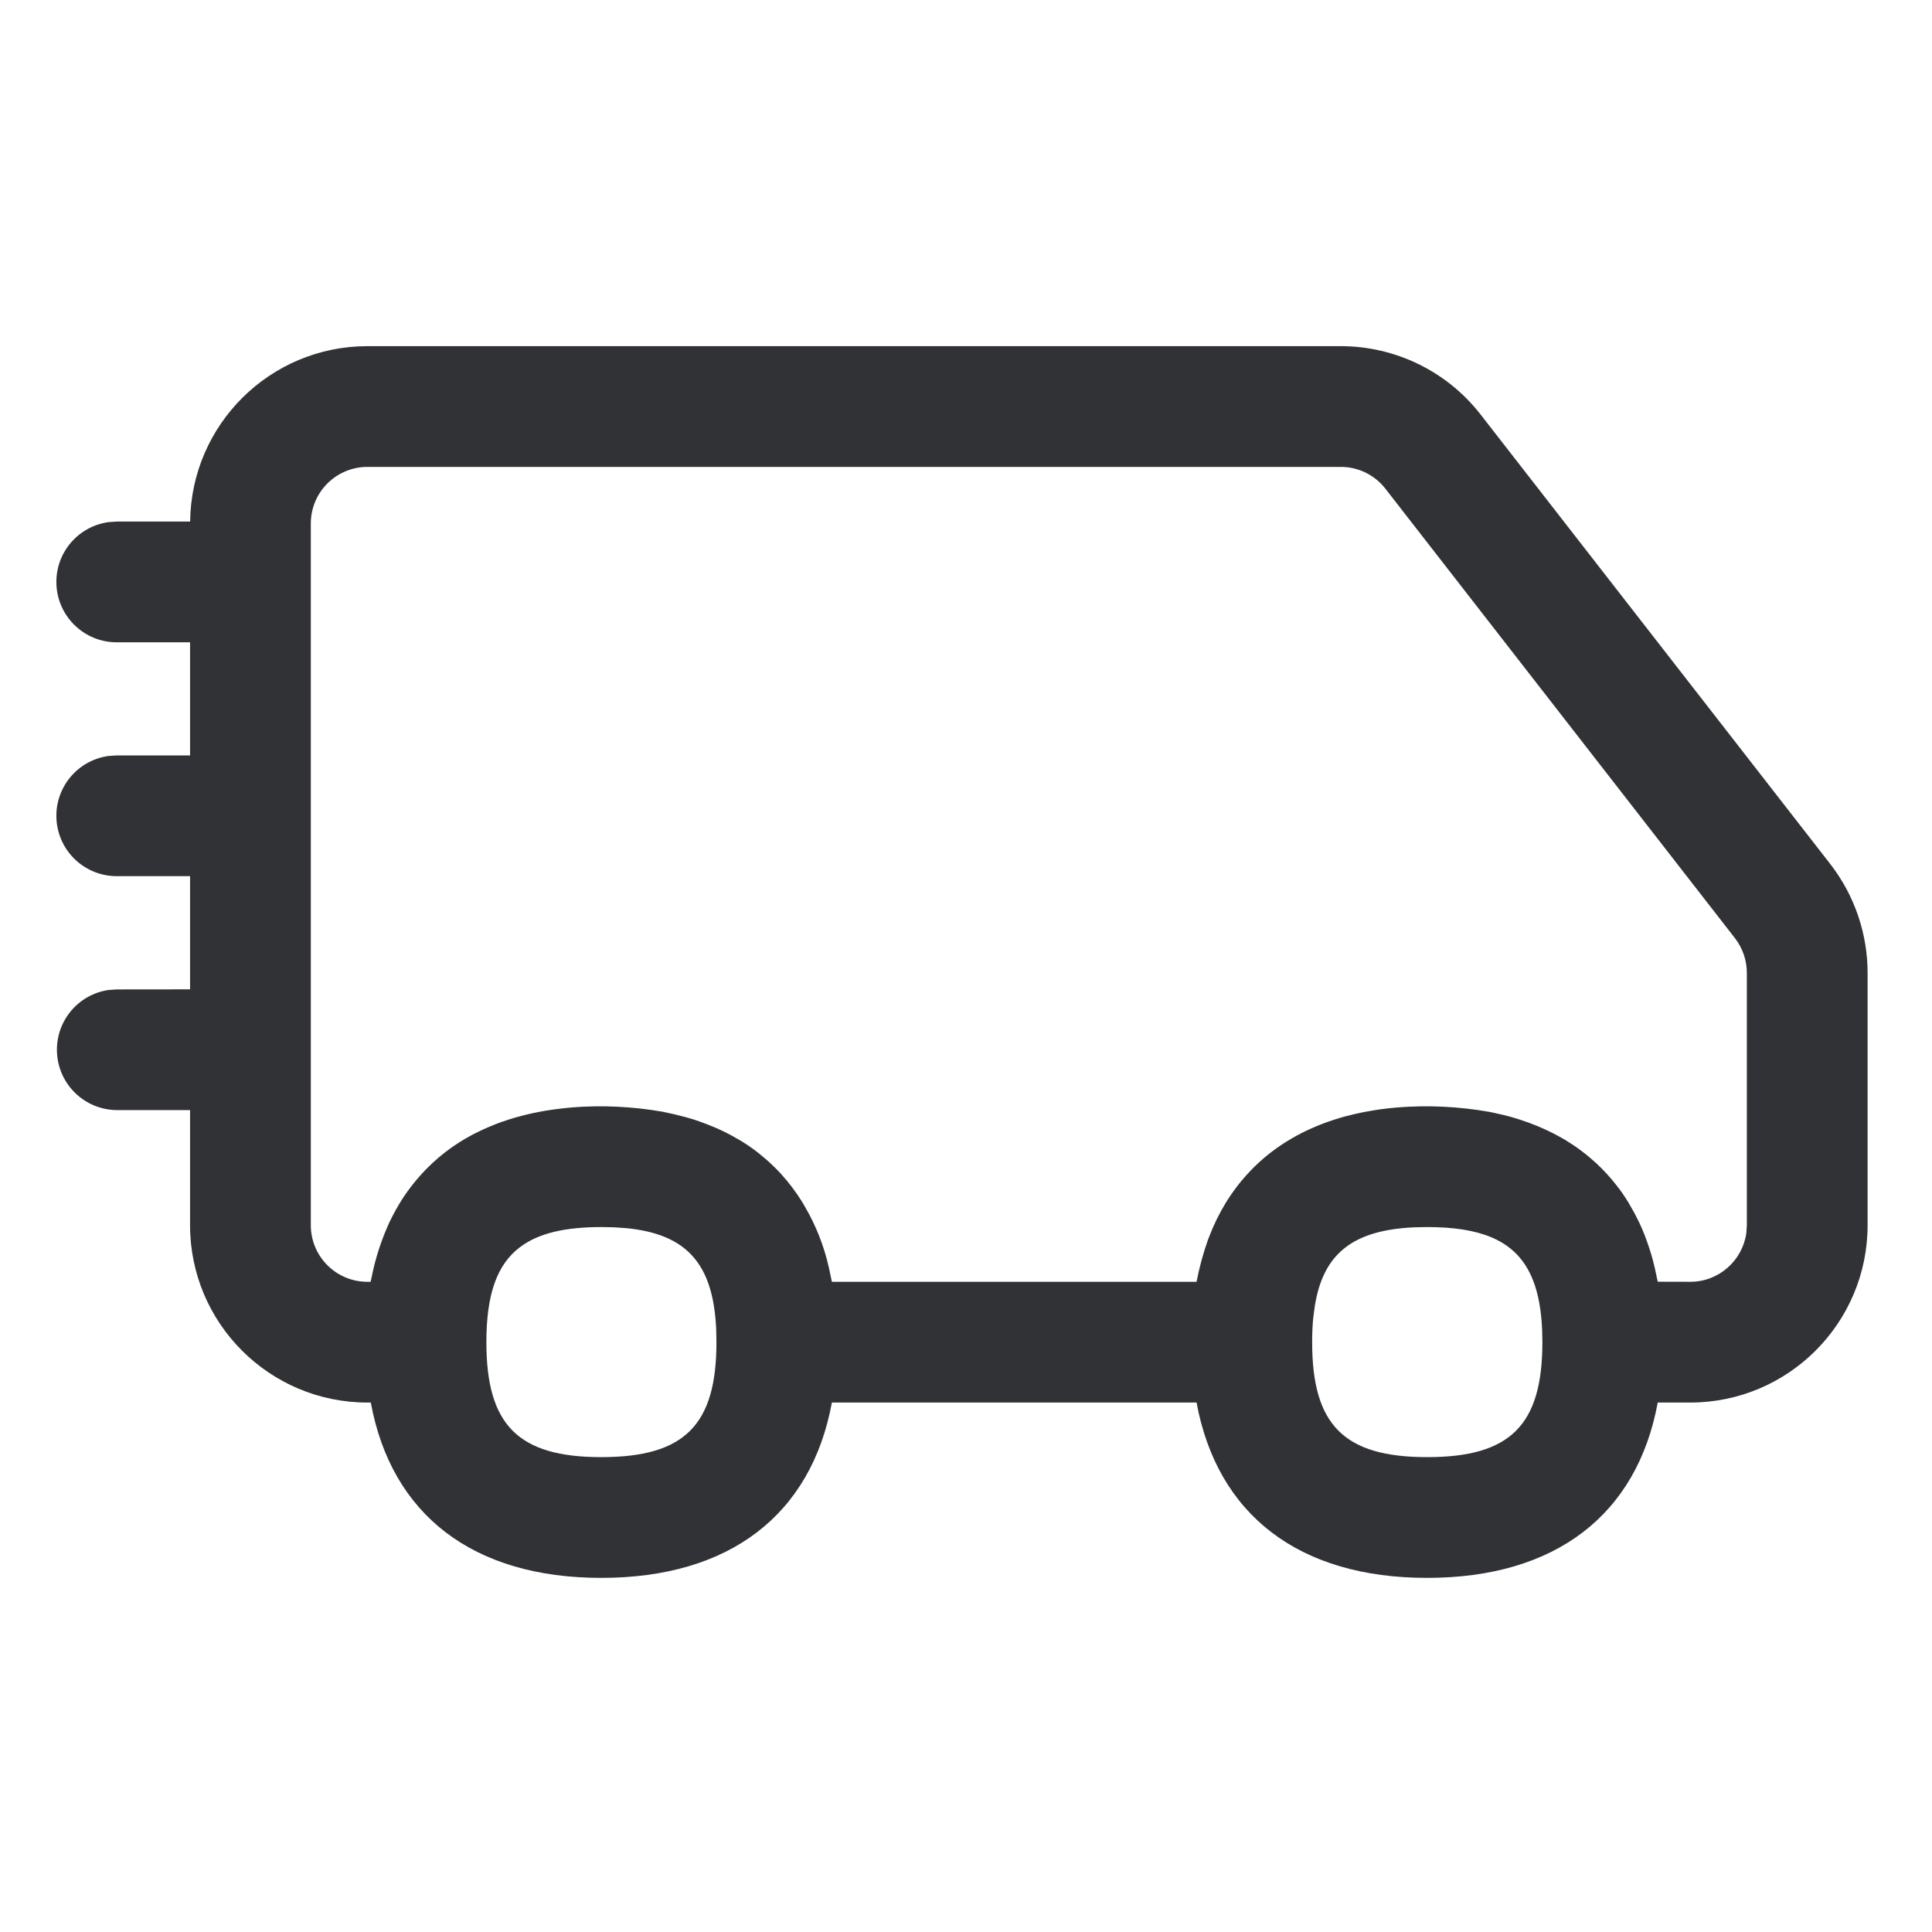
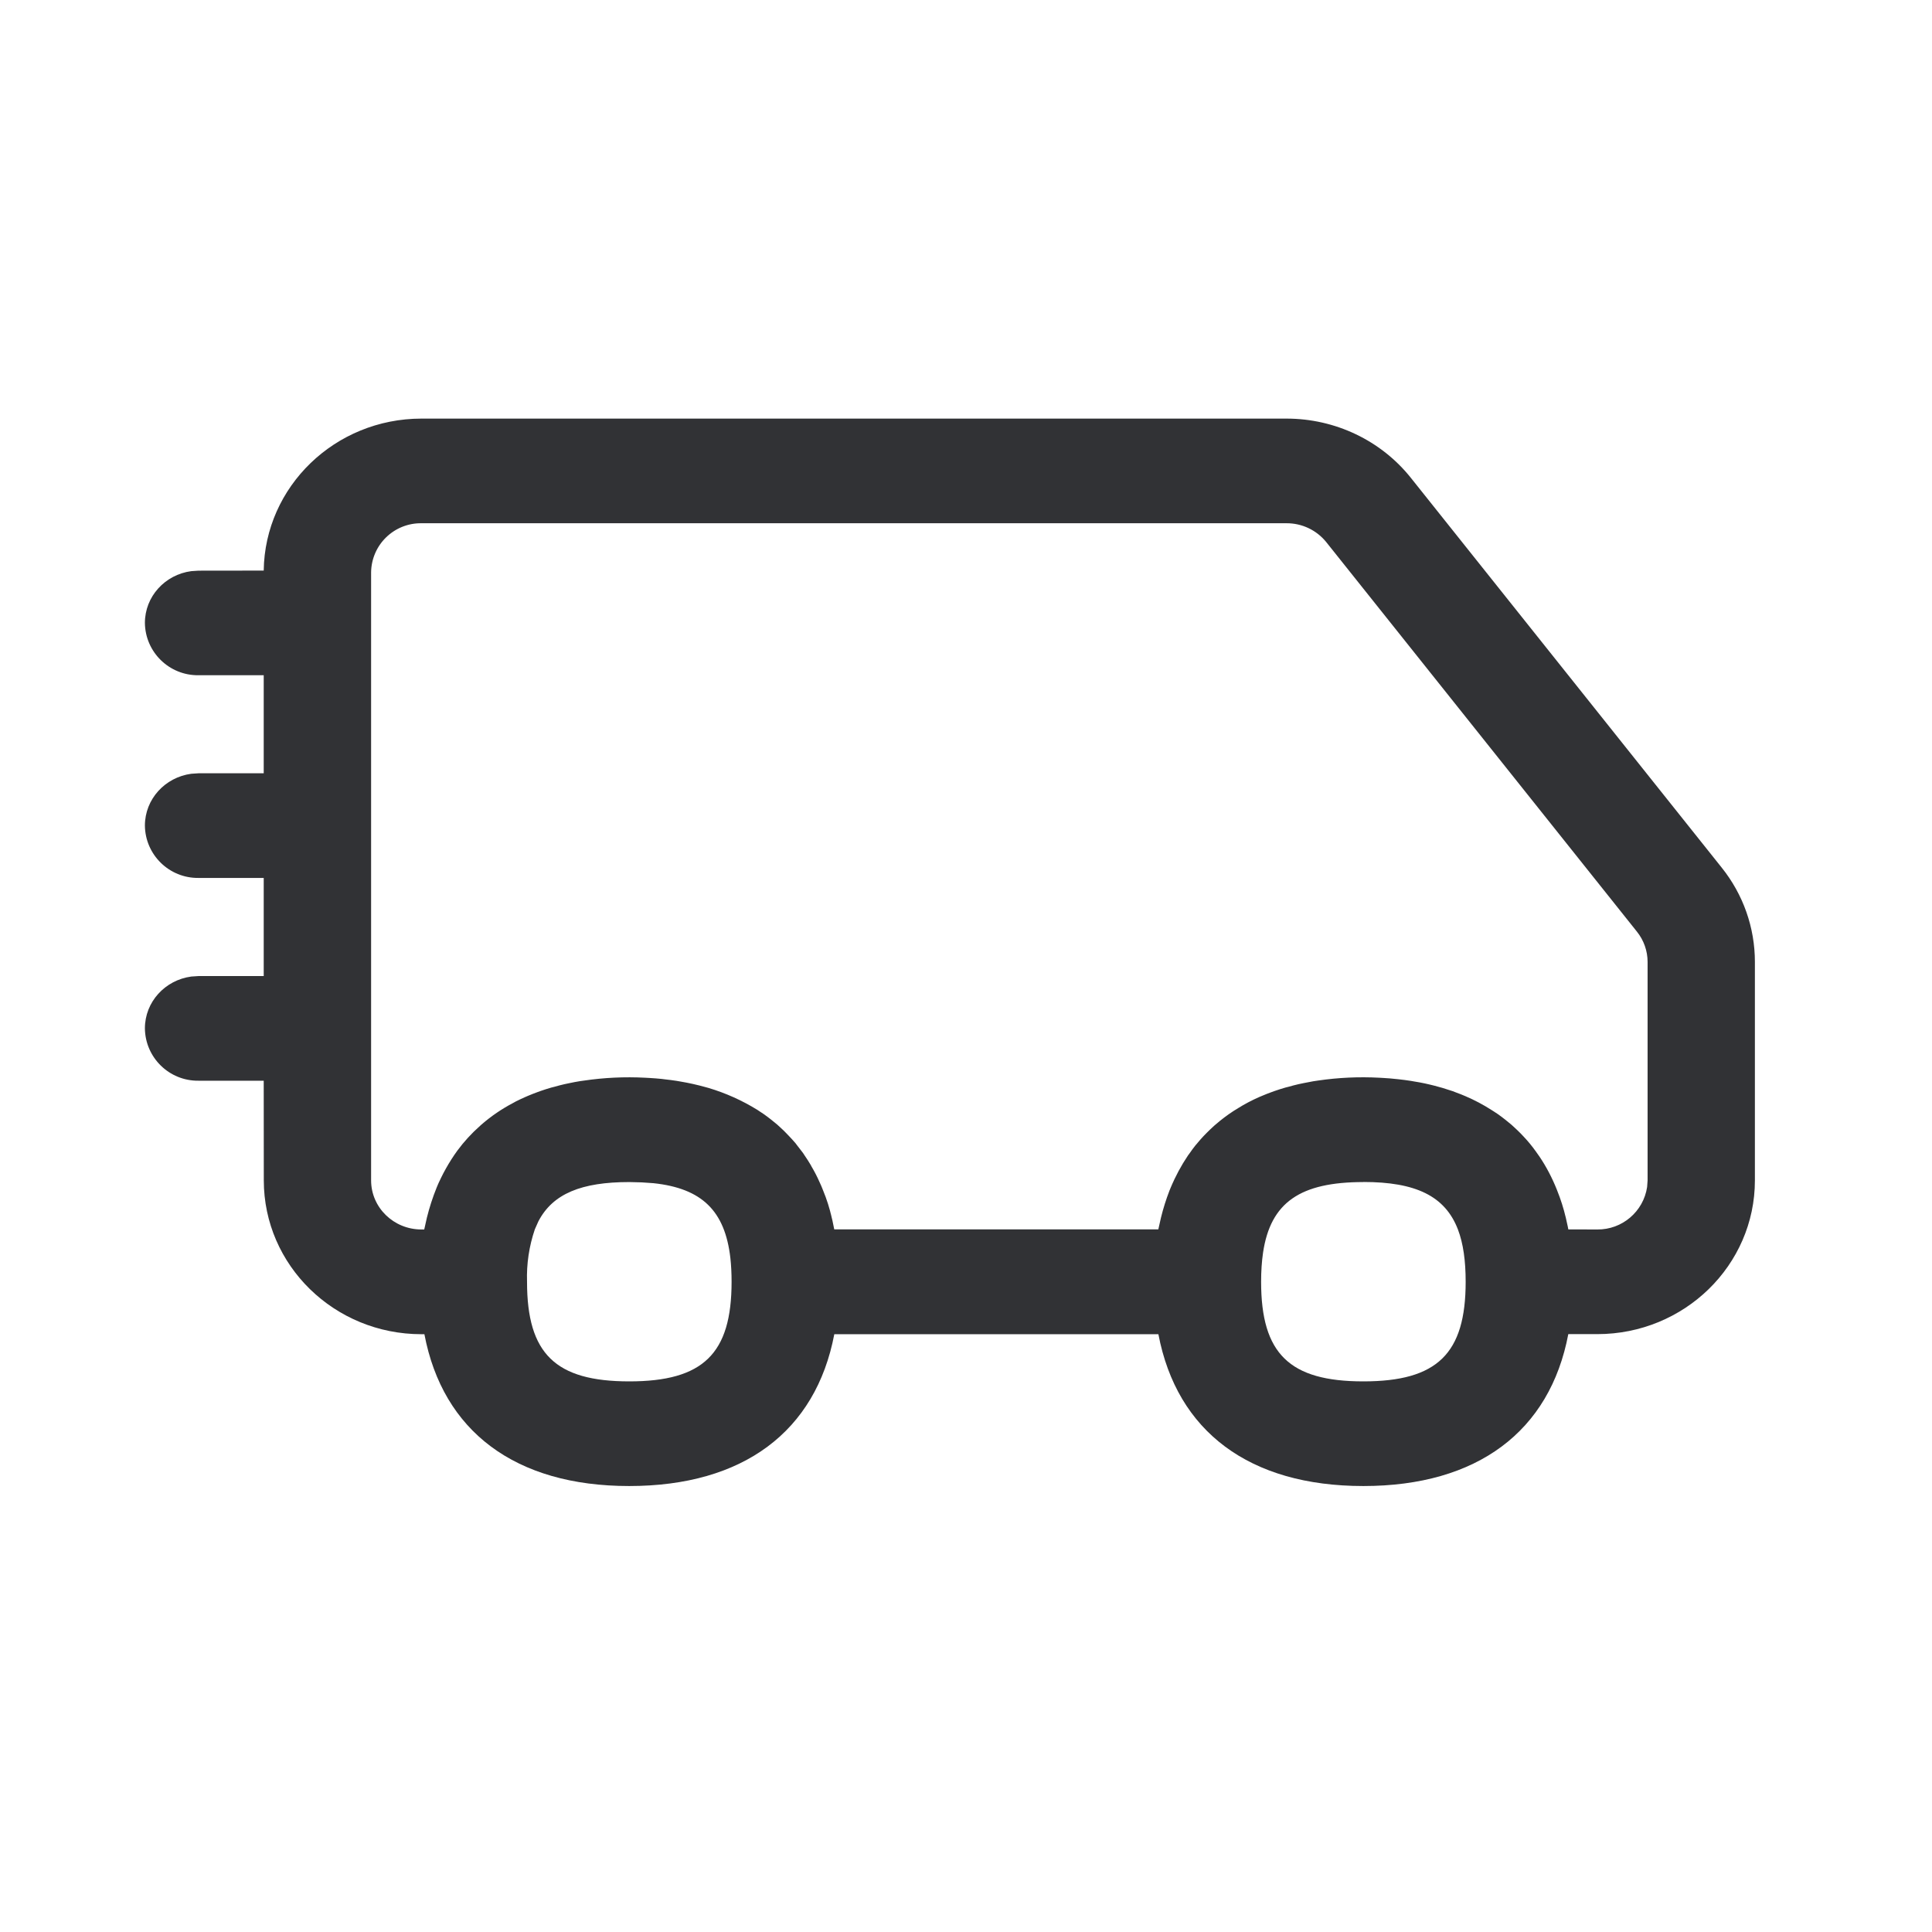
<svg xmlns="http://www.w3.org/2000/svg" width="24" height="24" viewBox="0 0 24 24">
-   <path d="M16.655 4.3c.68 0 1.322.314 1.738.85l4.344 5.584c.3.387.463.863.463 1.353v3.132a2.204 2.204 0 01-2.203 2.204h-.404c-.257 1.394-1.27 2.178-2.865 2.178-1.594 0-2.606-.784-2.864-2.178h-4.53c-.257 1.394-1.27 2.178-2.865 2.178-1.594 0-2.606-.784-2.863-2.178h-.042a2.203 2.203 0 01-2.203-2.204V13.79H1.45a.75.75 0 01-.102-1.492l.102-.007.911-.001v-1.406H1.45a.75.75 0 01-.102-1.493l.102-.007h.911V7.979H1.45a.75.75 0 01-.102-1.493l.102-.007h.912A2.203 2.203 0 014.564 4.3zM7.47 15.243c-.452 0-.783.077-1.011.25-.292.22-.417.6-.417 1.18 0 1.031.396 1.428 1.428 1.428 1.033 0 1.43-.397 1.43-1.428l-.003-.157c-.036-.815-.363-1.187-1.122-1.26l-.148-.01zm10.26 0l-.158.003c-.762.034-1.137.323-1.24.985l-.018.137c-.01.094-.014.196-.014.305 0 1.031.397 1.428 1.43 1.428 1.032 0 1.43-.397 1.43-1.428 0-.382-.055-.677-.176-.897-.206-.375-.604-.533-1.255-.533zM16.654 5.8H4.565a.703.703 0 00-.704.703v8.716c0 .39.315.704.703.704h.04l.037-.17a3.113 3.113 0 01.198-.573 2.813 2.813 0 01.158-.285 2.42 2.42 0 01.302-.376 2.3 2.3 0 01.666-.471l.03-.014c.038-.018.077-.035.117-.051l.049-.02c.042-.016.086-.032.13-.046l.03-.01a2.74 2.74 0 01.138-.04l.041-.011c.044-.011.088-.022.133-.031l.059-.012c.04-.008.08-.015.122-.021l.066-.01.089-.011c.098-.012.2-.02.304-.024l-.172.01a4.49 4.49 0 011.134.054 4.435 4.435 0 01.273.064 2.352 2.352 0 01.245.08l.035.013a2.447 2.447 0 01.395.192l.05.03a2.01 2.01 0 01.263.195c.022.018.044.037.065.057l.04.038c.028.026.054.053.08.08l.03.033c.093.103.177.215.252.335l.03.051a2.649 2.649 0 01.305.774l.036.17h4.53a3.646 3.646 0 01.14-.517l.016-.041a2.57 2.57 0 01.203-.417l.025-.04c.022-.034.045-.069.069-.102l.023-.032c.026-.035.052-.07.08-.103l.019-.022c.243-.288.554-.511.927-.664l.058-.023c.04-.016.081-.03.123-.044l.04-.013c.04-.013.082-.025.125-.037l.05-.012c.04-.011.083-.021.126-.03l.063-.013.126-.022.045-.007.036-.005a3.88 3.88 0 01.374-.032l-.17.01a4.496 4.496 0 011.133.054l.05.01.138.031.019.005c.045.011.088.023.13.036l.059.019a2.737 2.737 0 01.41.17l.062.033.08.045.048.031c.03.018.058.037.087.057l.05.036.08.061c.01.01.022.019.033.028l.092.08.025.025a1.9 1.9 0 01.075.075l.04.043a1.676 1.676 0 01.099.118 1.858 1.858 0 01.15.213l.027.046.055.097.023.045a2.227 2.227 0 01.13.3 2.748 2.748 0 01.1.339l.036.168.404.001c.356 0 .65-.265.697-.608l.006-.096v-3.132a.705.705 0 00-.148-.433L17.21 6.071a.701.701 0 00-.554-.271z" fill="#313235" fill-rule="nonzero" />
+   <path d="M15.982 5.2c.604 0 1.175.272 1.545.737l3.86 4.84c.268.334.413.747.413 1.172v2.714c0 1.055-.877 1.91-1.958 1.91h-.36c-.229 1.208-1.13 1.887-2.546 1.887s-2.316-.678-2.546-1.886h-4.026c-.23 1.208-1.13 1.886-2.548 1.886-1.415 0-2.315-.679-2.544-1.886h-.037c-1.082 0-1.958-.856-1.958-1.911l-.001-1.238h-.81a.658.658 0 01-.666-.65c0-.329.25-.6.576-.644l.09-.006h.81v-1.219h-.81a.658.658 0 01-.666-.65c0-.329.25-.6.576-.644l.09-.006h.81V8.388h-.81a.658.658 0 01-.666-.65c0-.328.25-.6.576-.643l.09-.006.81-.001C3.29 6.044 4.162 5.2 5.236 5.2zm-8.165 9.484c-.593 0-.95.144-1.129.488l-.044.099a1.835 1.835 0 00-.097.652c0 .894.353 1.237 1.27 1.237.918 0 1.271-.343 1.271-1.237 0-.106-.005-.205-.015-.295-.067-.587-.354-.866-.955-.93l-.145-.01zm9.12 0c-.782 0-1.154.25-1.247.877-.016.11-.024.23-.024.362 0 .894.353 1.237 1.27 1.237.918 0 1.271-.344 1.271-1.237 0-.262-.03-.476-.096-.65-.16-.417-.527-.59-1.175-.59zM15.981 6.5H5.235a.617.617 0 00-.625.61v7.553c0 .337.28.61.625.61h.035l.033-.147a2.766 2.766 0 01.121-.373c.012-.03.025-.059.038-.087l-.038.087a2.286 2.286 0 01.257-.459 1.997 1.997 0 01.282-.308l.02-.018a2.043 2.043 0 01.39-.266l.036-.02c.038-.019.076-.037.115-.054l.037-.016c.039-.017.08-.032.12-.047l.036-.013c.043-.015.087-.029.132-.042l.04-.01c.04-.012.081-.022.123-.032l.062-.013c.042-.009.084-.017.127-.024l.05-.007a3.825 3.825 0 01.764-.036l.055.003c.051.003.102.007.151.012l.039.005c.05.005.098.012.146.019l.046.008a2.991 2.991 0 01.31.069l.04.011a2.526 2.526 0 01.606.272l.03.02c.034.021.066.044.098.068l.044.034.077.063.038.035c.028.025.055.051.08.078l.024.025c.029.03.056.06.082.09l.025.033.07.091.023.035c.026.037.05.076.074.116l.007.014a1.754 1.754 0 01.1.194c.015.03.028.063.041.095 0 .003.002.006.003.008a2.068 2.068 0 01.108.34l-.047-.168c.014.043.026.086.038.13l.009.038.008.032.023.112v.002h4.026l.033-.146a2.765 2.765 0 01.106-.337l.015-.036c.012-.03.025-.059.038-.087l-.038.087a2.287 2.287 0 01.215-.4l.02-.027c.023-.034.048-.067.074-.1.01-.01.02-.023.03-.035.022-.026.044-.052.068-.077l.041-.042c.029-.03.06-.058.09-.086l.021-.018c.069-.06.142-.115.22-.166l.058-.036c.083-.052.171-.098.264-.139l.036-.015c.04-.017.08-.033.12-.047l.036-.013c.043-.015.087-.029.132-.042l.04-.01c.04-.012.081-.022.123-.032l.062-.013.12-.023.06-.009a3.83 3.83 0 01.762-.035l.052.003c.053.003.105.007.156.013l.03.003c.052.006.103.012.152.02l.046.008c.044.007.088.015.13.024l.057.013c.042.01.083.02.123.032l.04.011.125.04.044.017c.04.014.078.03.116.046a2.206 2.206 0 01.321.17l.03.019c.034.021.066.044.098.068l.044.034.077.063.038.035c.026.024.052.048.077.074l.036.038a1.687 1.687 0 01.152.185l.046.065c.084.125.156.262.215.41l.003.008a2.33 2.33 0 01.108.34l-.047-.169c.015.046.028.094.04.142l.007.026.013.059.012.054.006.033.36.001a.62.62 0 00.619-.527l.006-.083v-2.714a.602.602 0 00-.132-.375l-3.86-4.84a.63.63 0 00-.493-.234z" fill="#313235" fill-rule="nonzero" />
</svg>
